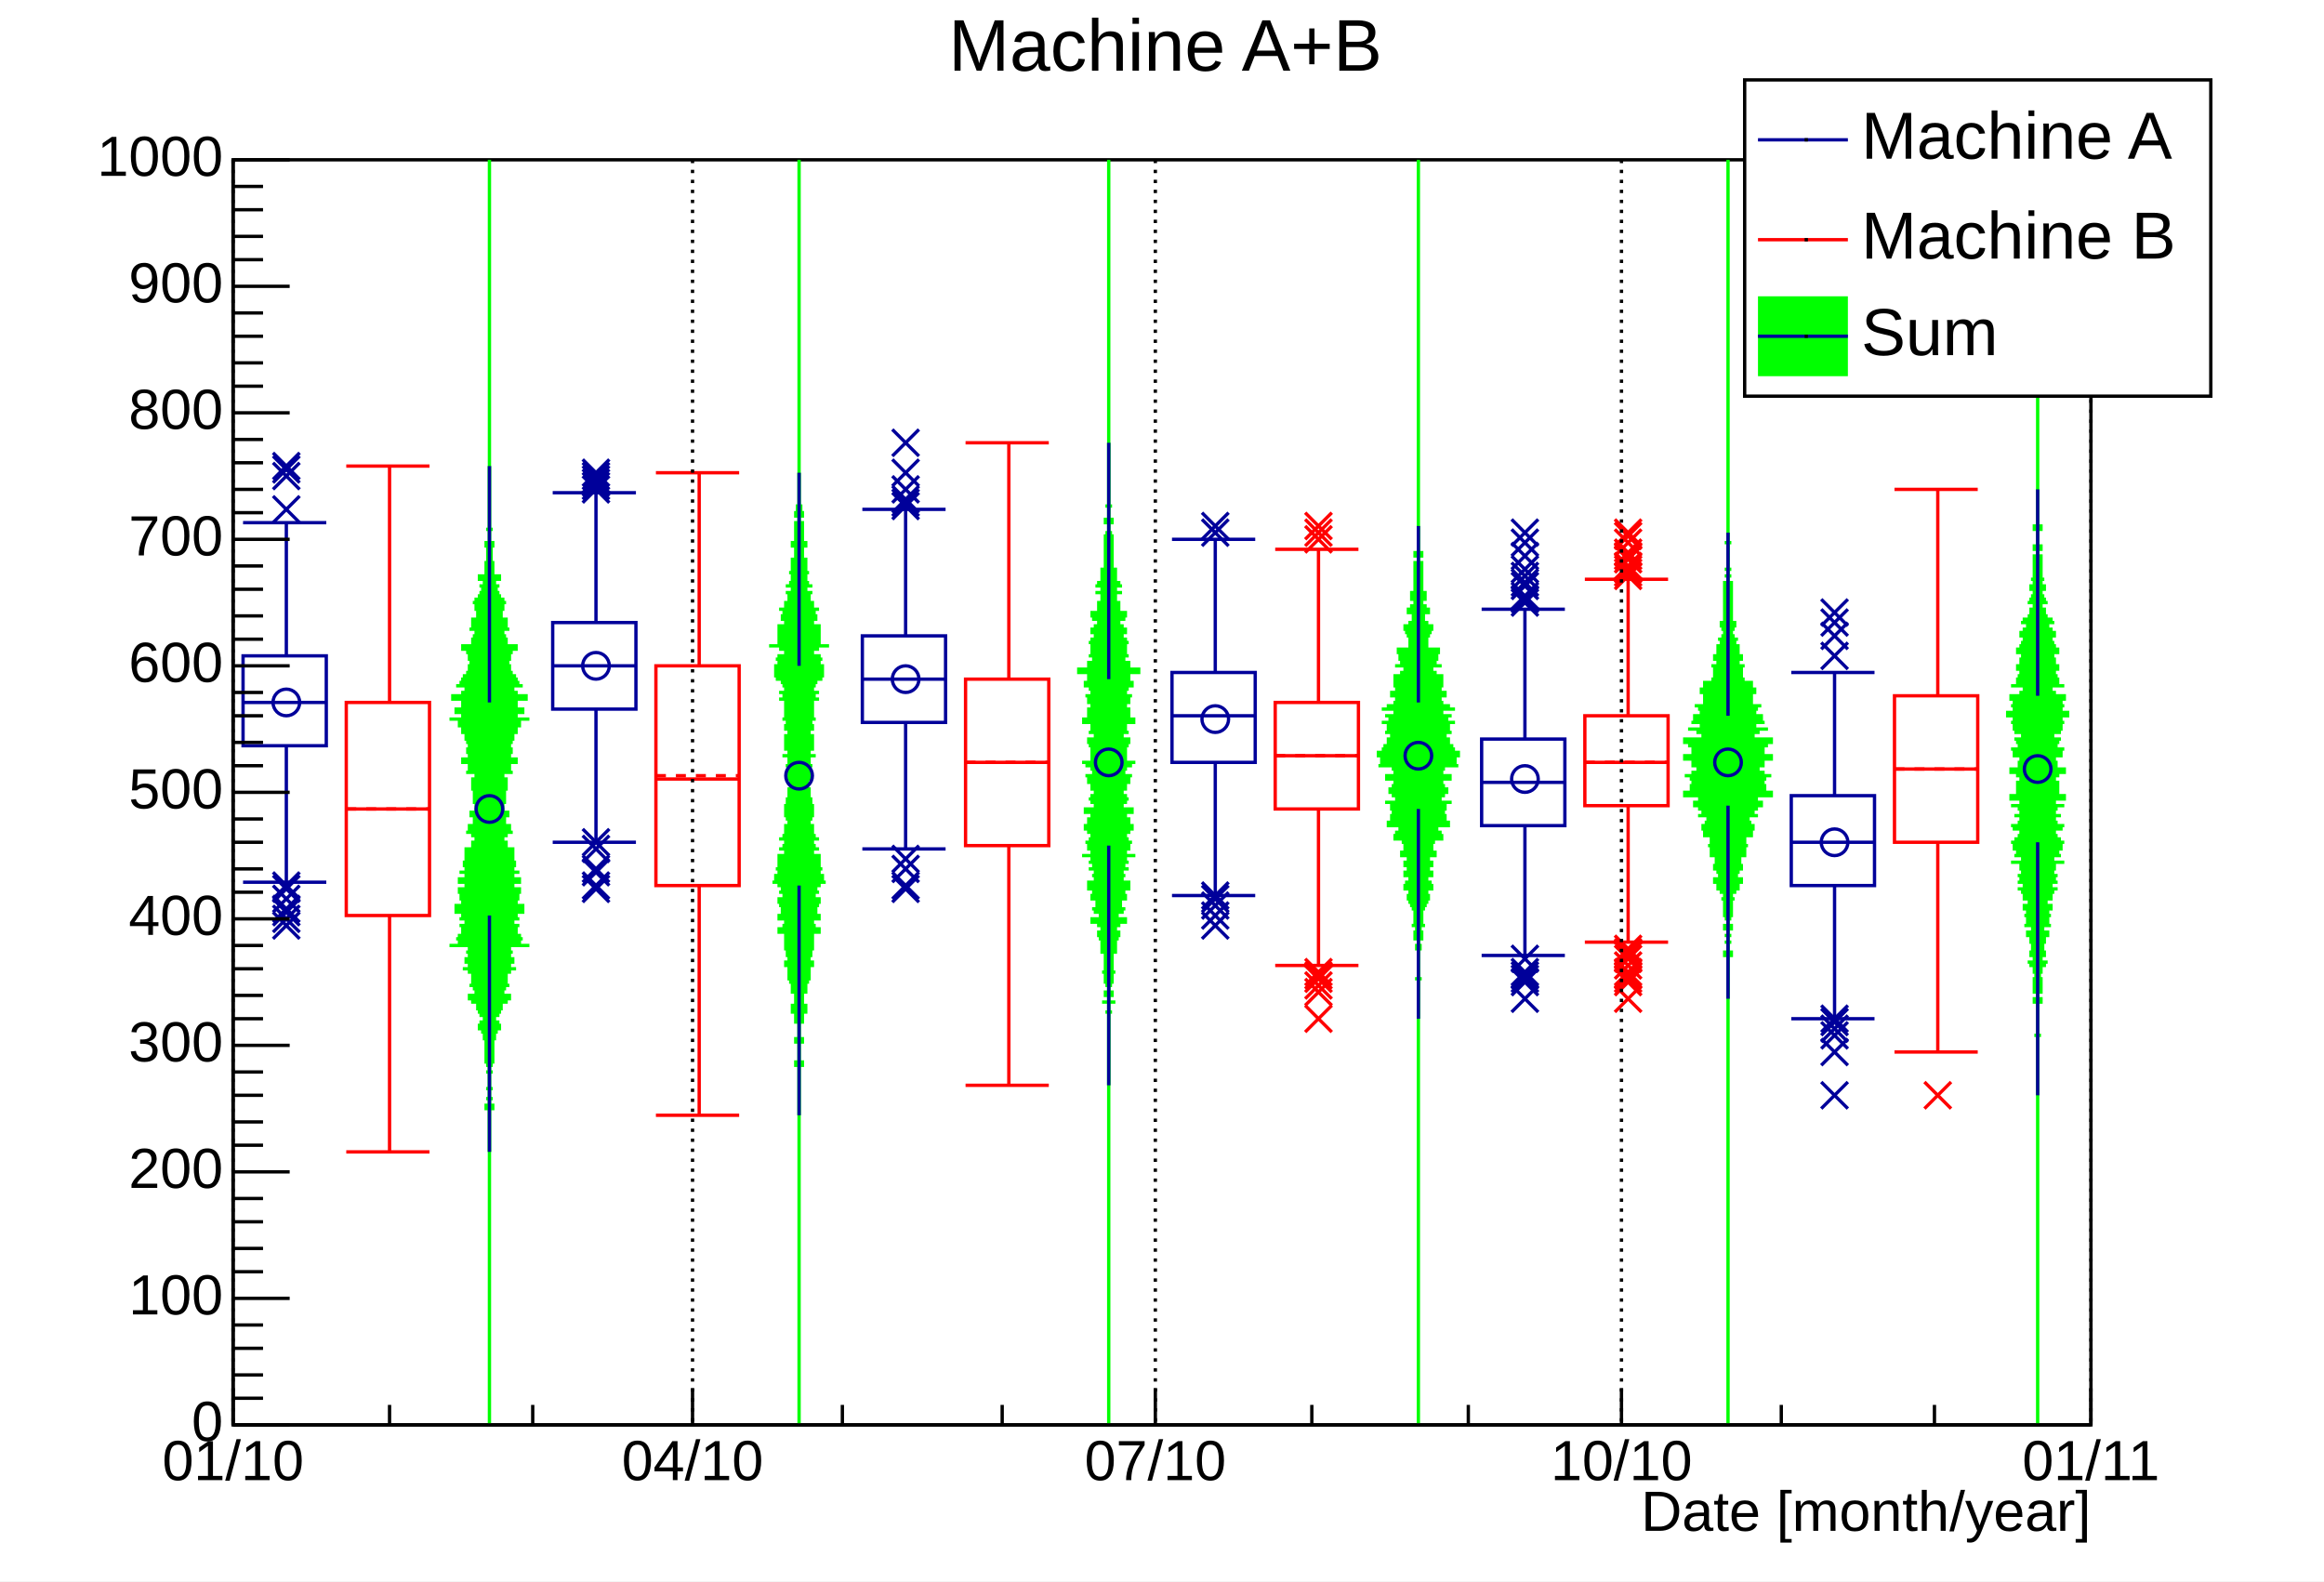
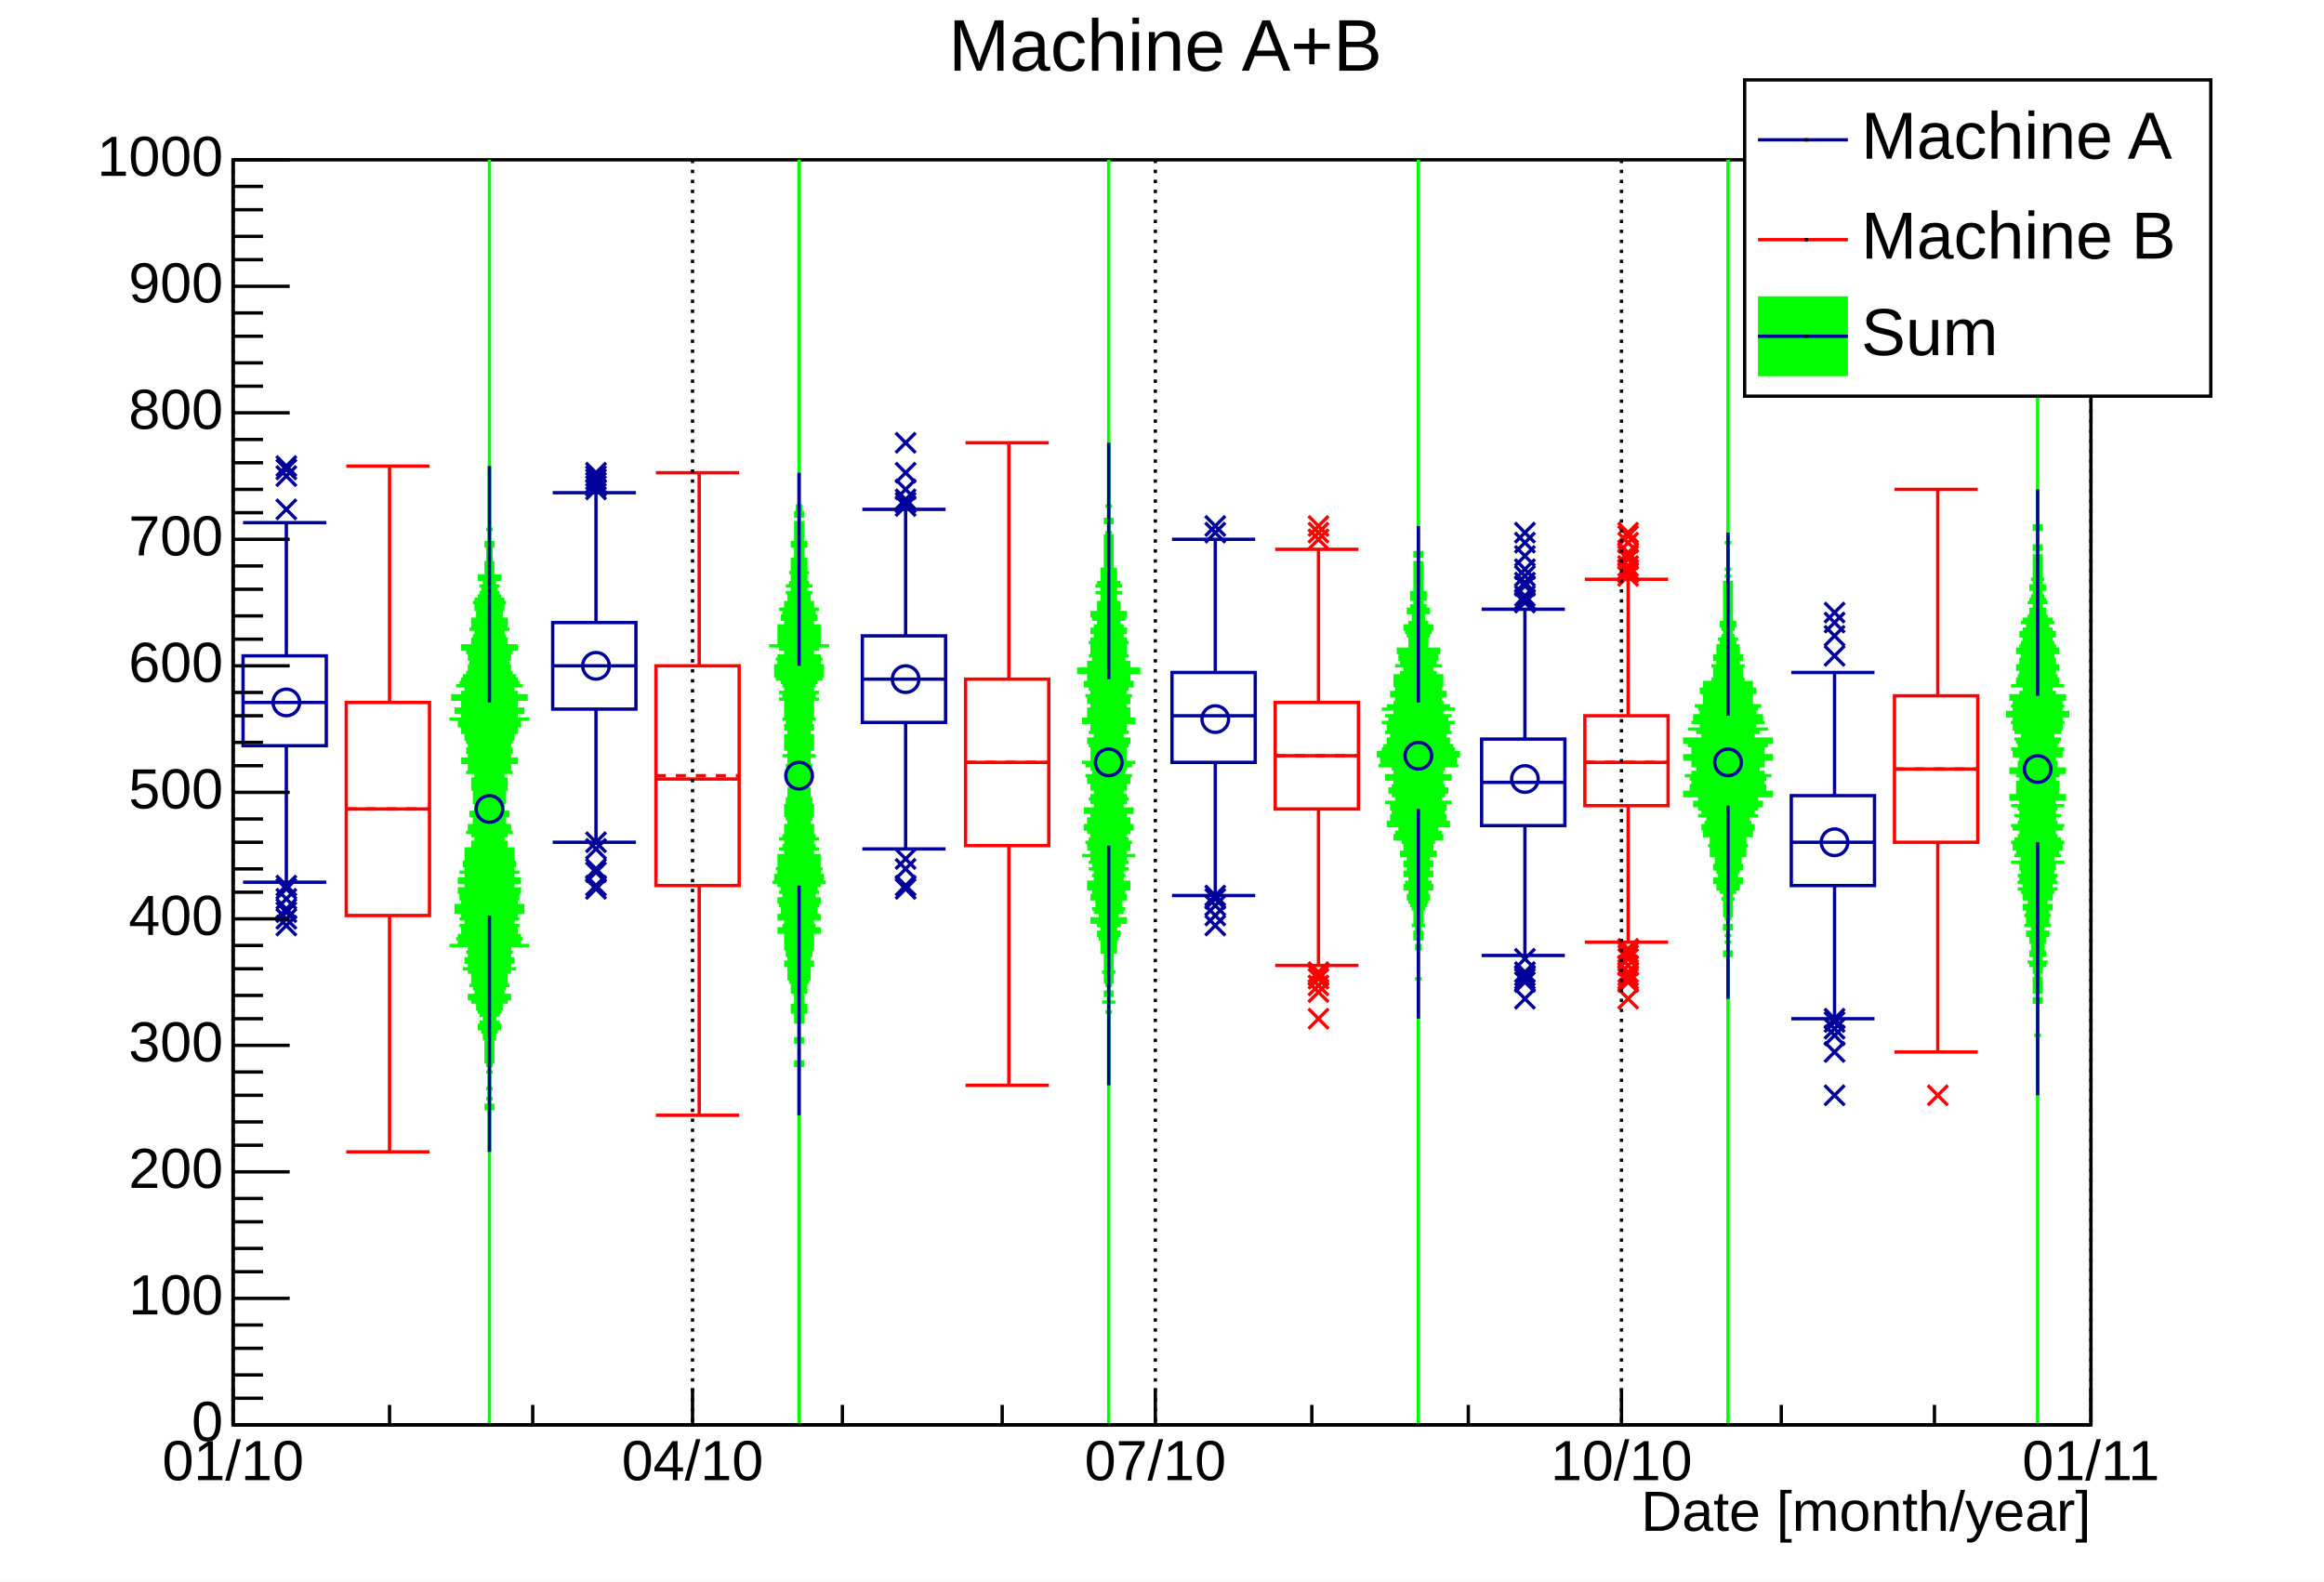
<svg xmlns="http://www.w3.org/2000/svg" width="698" height="475" viewBox="0 0 698 475" preserveAspectRatio="none">
  <path d="M0,0H698V475H0Z" style="fill: white;" />
  <g>
    <g transform="translate(70,48)">
      <path d="M0,0H558V380H0Z" style="fill: white; stroke: black; stroke-width: 1;" />
      <svg x="0" y="0" overflow="hidden" width="558" height="380" viewBox="0 0 558 380">
        <g>
          <path d="M77,380v-380M170,380v-380M263,380v-380M356,380v-380M449,380v-380M542,380v-380" style="stroke: rgb(0, 255, 0);" />
          <path d="M77,298v-13h1v-1h-1v-2h1h-1v-3h1h-1v-5h1h-1v-2h1h-1v-1h1h-1h1v-1h-1h1v-2h-1v-1h1v-2h-1h1v-1h1h-1v-1h1h-1v-1h1v-1h-1h1h1v-1h-1h-1h1v-1h1h-2v-1h1h-1v-1h1h1h-2v-1h1h1v-1h1h-3h1v-1h2h-1v-1h1h-2h3v-1h-3h3h1v-1h-3v-1h1v-1h1h-1v-1h2h-4v-1h2h-1h2v-1h-1v-1h1v-1h-1h2v-1h2h-2v-1h-2h-1h2v-1h1h-1h2v-1h-2h-1v-1h2h-3h3v-1h-1h2h-1v-1h-1v-1h7h-4h1v-1h-3v-1h4h-4h3v-1h-4h2h-1v-1h1h1v-1h-1h-2h1v-1h3h-2v-2h2h-3h2v-1h-2h1v-1h1h-1h3v-1h-4h4v-1h-2v-1h-1h1v-1h1h-2v-1h2h-3v-1h2h1v-1h-1h-1v-1h-2v-1h3h-3h4v-1h-3h-1v-1h-1h1h2v-1h-2h4h-2v-1h-2v-1h3h-2h-2v-1h2h2h-4v-1h3v-1h-3h1v-1h1h1v-1h-3v-1h-2h3v-1h-1v-1h-1v-1h1h1v-1h2h-4v-1h3v-1h-3h1v-1h1h-1v-1h1h-2v-1h3h-1v-1h1h-2v-1h-1h1v-2h1h-1h-1v-1h2h-1v-1h1h-1v-1h1h-2h1v-1h-1h2v-1h-1v-1h-2h1h2v-1h-1v-1h-1h1v-1h3h-3h1v-1h1v-1h-1h-1h1v-1h2h-2h3v-1h-1h-1v-1h-2h1h-1v-1h3h-2v-1h2h-2v-1h1v-1h1h-2v-1h1h1v-1h-1h-2h1v-1h3v-1h-1h-1v-1h-2h5v-1h-2h1v-1h4h-5h1v-1h-4h4v-1h1h-4h5v-1h-4h1h1v-1h-1v-1h-1h2v-1h3v-1h-4h1v-1h-3h2v-1h-1v-1h4h-4v-1h-1h4h-1v-1h-2h1v-1h1h-4v-1h2h1h-2v-1h1v-1h-1v-1h1h-1v-1h1v-1h-2v-1h3h-3v-1h1h3v-1h-1h-2h-1v-1h1v-1h-1v-1h1h-1v-1h-2h2v-1h-2h4h-1v-1h-1h1v-1h-2h-1h3v-1h-2v-1h1h-1v-1h1h-1v-1h-1h2v-1h-1v-1h2h-3h2v-1h-2h1v-1h-1v-1h1h-1v-1h-1h1v-1h-1h2h-2v-1h1h-1v-1h1h1v-1h-2h1h-1v-1h-1h1v-3h-1v-1h1h-1v-1h1h-1v-1h1h-1v-1h1h-1v-1h1v-1h-1v-4h1h-1v-19v19h-1h1v4h-1v1h1v1h-1h1v1h-1h1v1h-1h1v1h-1h1v1h-1v3h1h-1v1h-1h1h-2v1h1h1v1h-1h1v1h-2h2h-1v1h1h-1v1h-1h1v1h-1v1h1h-2v1h2h-3h2v1h-1v1h2h-1v1h-1h1v1h-1h1v1h-2v1h3h-1h-2v1h1h-1v1h-1h4h-2v1h2h-2v1h-1h1v1h-1v1h1v1h-1h-2h-1v1h3h1v1h-3h3v1h-2v1h1v1h-1h1v1h-1v1h1v1h-2h1h2v1h-4h1v1h1h-2v1h-1h4h-1v1h-4h4v1h-1v1h2h-3v1h1h-4v1h3v1h2h-1v1h-1v1h1h1h-4v1h5h-4h1v1h4h-4v1h1h-5h4v1h1h-2v1h5h-2v1h-1h-1v1h3v1h1h-2h-1v1h1h1v1h-2h1v1h1v1h-2h2v1h-2h3v1h-1h1h-2v1h-1h-1v1h3h-2h2v1h1h-1h-1v1h1v1h1h-3h3v1h1h-1v1h-1v1h2h1h-2v1h-1v1h2h-1v1h1h-2h1v1h-1h1v1h-1h2v1h-1h-1h1v2h1h-1v1h-2h1v1h-1h3v1h-2h1v1h-1h1v1h1h-3v1h3v1h-4h2v1h1h1v1h-1v1h-1v1h3h-2v1h-3v1h1h1v1h1h-3v1h3v1h-4h2h2v1h-2h-2h3v1h-2v1h-2h4h-2v1h2h1h-1v1h-1h-3v1h4h-3h3v1h-2v1h-1h-1v1h1h2v1h-3h2v1h-2h1v1h1h-1v1h-2v1h4h-4v1h3h-1h1v1h1h-2v1h2h-3h2v2h-2h3v1h1h-2h-1v1h1h1v1h-1h2h-4v1h3h-4h4v1h-3v1h1h-4h7v1h-1v1h-1h2h-1v1h3h-3h2v1h-1h-2v1h2h-1h1v1h2h-1h-2v1h-2h2v1h2h-1v1h1v1h-1v1h2h-1h2v1h-4h2v1h-1h1v1h1v1h-3v1h1h3h-3v1h3h-2h1v1h-1h2v1h1h-3h1v1h1h1v1h-2h1h1v1h-1h1v1h-2h1v1h1h-1h-1v1h1h1h-1v1h1v1h-1h1v1h-1h1v1h1h-1v2h1v1h-1v2h1h-1v1h1h-1h1v1h-1h1v2h-1h1v5h-1h1v3h-1h1v2h-1v1h1v13ZM170,287v-15h1v-1h-1v-6h1v-1h-1v-5h1v-1h-1h1v-2h1v-1h-2h1h1v-1h-1v-1h-1h1v-1h-1h1v-2h1h-1h1v-1h-1h1v-1h-1v-1h2h-2v-1h1h1v-1h-2h1v-1h1v-1h-1v-1h1h-1h2v-1h-2h1h-1v-1h1v-1h-1h2h-1v-1h1h-1h-1v-1h2v-1h-1h1v-2h-2h2v-1h-2h2v-1h2v-1h-2h-1h1v-1h-1h2h-2v-1h1v-1h2v-1h-1v-1h-3h2h-1v-1h2h-1h1v-1h1h-1v-1h1v-1h-2v-1h1h-1v-1h2h-1v-1h-1v-1h2v-1h-2h4h-4v-1h2h1v-1h-1v-1h-2h-1v-1h4h-1v-1h-2h1h-1v-1h1h1v-1h-1h1v-1h-2v-2h2h-1h-2v-1h2h-1v-2h2h-2h-1v-1h2h-3h2v-1h-1h1v-1h-1h1v-1h-1h-1v-1h1v-1h-1h2h-2v-1h2v-1h-2h-1h1v-1h2v-1h-1h-2v-1h1h2h-2v-1h2h-2h1v-1h-1h-1v-1h2v-1h-2v-1h2h-1v-1h1h-1v-1h1v-1h-1v-1h1h-2h2v-1h-1v-1h2h-2v-1h1v-1h-1h1v-1h1h1h-2v-2h1v-1h-2h2v-1h-2v-1h2h-3h3v-1h-3h3h-2v-1h1v-1h-1h2v-1h-2v-1h2h-1v-1h2h-1h-2v-1h2v-1h-2v-1h2v-2h-1h1v-1h2h-1h-2v-1h2h-2v-1h2h1h-2v-1h-3h1v-1h3h-2v-1h2h-2h2v-1h2h-3v-1h2h1v-1h-3h1h-1v-1h1h2v-1h-1h-1h1v-1h-2h1v-1h2h-4h3v-1h-3v-1h1v-1h2h-1v-1h4h-5h2v-1h-1v-1h1h-1h1v-1h-1h-2v-1h2h1v-1h-4h1h3v-1h-2v-1h-1h1v-1h-2h1h2v-1h-2h1v-1h1h-1v-1h2h-2h-2v-1h2v-1h-1h-1h1v-1h-1v-1h1h-1h1v-1h1h-3h1v-1h-1v-1h3h-2v-1h1h-1v-2h-1h1v-1h1h-1v-1h-1h1v-1h-1v-1h1v-1h-1v-2h-1v-1h1v-1h1v-1h-2v-1h1v-1h-1v-1h1v-2h-1h1v-1h-1h1h-1v-2h1v-1h-1v-1h1h-1v-1h1h-1v-10v10h-1h1v1h-1h1v1h-1v1h1v2h-1h1h-1v1h1h-1v2h1v1h-1v1h1v1h-2v1h1v1h1v1h-1v2h-1v1h1v1h-1v1h1h-1v1h-1h1v1h1h-1v2h-1h1v1h-2h3v1h-1v1h1h-3h1v1h1h-1h1v1h-1v1h1h-1h-1v1h2v1h-2h-2h2v1h-1h1v1h1h-2v1h2h1h-2v1h1h-1v1h-2v1h3h1h-4v1h1h2v1h-2h-1v1h1h-1h1v1h-1v1h2h-5h4v1h-1h2v1h1v1h-3v1h3h-4h2v1h1h-2v1h1h-1h-1v1h2h1v1h-1h1h-3v1h1h2v1h-3h2v1h2h-2h2v1h-2h3v1h1h-3v1h-2h1h2v1h-2h2v1h-2h-1h2v1h1h-1v2h2v1h-2v1h2v1h-2h-1h2v1h-1h2v1h-2v1h2h-1v1h1v1h-2h3h-3v1h3h-3h2v1h-2v1h2h-2v1h1v2h-2h1h1v1h1h-1v1h1v1h-2h2v1h-1v1h2h-2h1v1h-1v1h1v1h-1h1v1h-1h2v1h-2v1h2v1h-1h-1v1h1h-2h2v1h-2h2h1v1h-2h-1v1h2v1h1h-1h-2v1h2v1h-2h2h-1v1h1v1h-1h-1v1h1h-1v1h1h-1v1h2h-3h2v1h-1h-2h2v2h-1h2v1h-2h-1h2v2h-2v1h1h-1v1h1h1v1h-1h1h-2v1h-1h4v1h-1h-2v1h-1v1h1h2v1h-4h4h-2v1h2v1h-1v1h-1h2v1h-1h1v1h-2v1h1v1h-1h1v1h1h-1h2v1h-1h2h-3v1h-1v1h2v1h1v1h-2h2h-1v1h1h-1h-2v1h2v1h2h-2v1h2h-2v2h1h-1v1h2v1h-1h-1h1v1h-1h2h-1v1h1v1h-1h1h-2v1h2h-1h1v1h-1v1h1v1h1h-2v1h1h1v1h-2h2v1h-1v1h1h-1v1h1h-1h1v2h1h-1v1h1h-1v1h-1v1h1h1h-2v1h1v2h1h-1v1h1v5h-1v1h1v6h-1v1h1v15ZM263,278v-22h1h-1v-3h2h-2v-2h1v-1h-1v-2h1h-1v-1h1h-1h1v-2h-1v-1h2h-1h-1v-1h1v-2h-1v-1h1v-2h1v-2h-1v-1h1v-1h1h-2v-1h2v-1h-1v-1h-1h1v-1h1v-1h2v-1h-3h1h-1v-1h1h-1v-1h1h1v-1h-1h2h-2v-1h1h-1v-1h1h-2v-1h2h1v-1h-2h1v-1h1h-2h1v-1h2v-1h-2h2v-1h-2h-1v-1h1v-1h1h-1v-2h2h-2v-1h1h-1v-1h1h1h-1v-1h-1v-1h1h3h-3v-1h-1v-1h1h1v-1h-2v-1h3h-3v-1h2h-1v-1h-1h1v-1h1v-1h-3h3h1v-1h-3v-1h2v-1h-1v-1h-1h-1v-1h1h2h1v-1h-1h-2v-1h-1h1v-1h1v-1h1h-3h2v-1h-1v-2h-1h2v-1h-2v-1h1h1h1v-1h-2v-1h3h-3v-1h1h-3h1v-1h1h1v-1h-2h4h-3v-1h3h1h-3v-1h-2h1v-1h1h-1h1v-1h-1h1v-1h-1v-1h2h-1v-1h1v-1h-1h-2h1v-1h-1h1v-1h2h-1v-1h-1v-1h1v-1h-2h5h-4v-1h4h-5h3v-1h-1h1v-1h-1h-1h2v-1h-3h2v-2h1h-1h1v-1h-3h1v-1h3h-2v-1h-1v-1h2h-2v-1h1h-1h3v-1h-2h1v-2h-1h-1h-2v-1h2h2h3v-1h-3v-1h-1h1v-1h-2v-1h1h-1v-1h2h-2v-1h1v-1h-3h2h1v-1h-1h-2v-1h4h-1v-1h-1v-1h-1v-1h1h1v-1h-1v-1h-1v-2h2h-1v-1h1v-1h-4h1v-1h1v-1h-2h2v-1h-2v-1h1v-1h-1h1v-1h2h-2v-1h-1v-1h3h-1v-1h-2h1h-1v-1h1v-1h-1h1v-1h-1h1v-1h-1v-2h-1v-1h1v-2h-1h1v-3h-1v-1h1h-1h1v-1h-1v-1h1h-1v-3h1h-1h1v-1h-1v-4h1h-1v-19v19h-1h1v4h-1v1h1h-1h1v3h-1h1v1h-1v1h1h-1h1v1h-1v3h1h-1v2h1v1h-1v2h-1v1h1h-1v1h1h-1v1h1v1h-1h1h-2v1h-1h3v1h-1v1h-2h2v1h1h-1v1h1v1h-2v1h2h-2v1h1v1h1h-4v1h1v1h-1h2v2h-1v1h-1v1h1h1v1h-1v1h-1v1h-1h4v1h-2h-1v1h1h2h-3v1h1v1h-2h2v1h-1h1v1h-2v1h1h-1v1h-3v1h3h2h2v1h-2h-1h-1v2h1h-2v1h3h-1h1v1h-2h2v1h-1v1h-2h3v1h1h-3v1h1h-1h1v2h2h-3v1h2h-1h-1v1h1h-1v1h3h-5h4v1h-4h5h-2v1h1v1h-1v1h-1h2v1h1h-1v1h1h-2h-1v1h1v1h-1h2v1h-1v1h1h-1v1h1h-1h1v1h1h-2v1h-3h1h3v1h-3h4h-2v1h1h1v1h1h-3h1v1h-3h3v1h-2v1h1h1h1v1h-2v1h2h-1v2h-1v1h2h-3h1v1h1v1h1h-1v1h-2h-1v1h1h2h1v1h-1h-1v1h-1v1h2v1h-3v1h1h3h-3v1h1v1h1h-1v1h-1h2v1h-3h3v1h-2v1h1h1v1h-1v1h-3h3h1v1h-1v1h-1h1h1v1h-1h1v1h-2h2v2h-1h1v1h1v1h-1h-2v1h2h-2v1h2v1h1h-2h1v1h1h-2v1h1h2v1h-2h1v1h-1h1v1h-2h2h-1v1h1h1v1h-1h1v1h-1h1h-3v1h2v1h1v1h1h-1v1h-1v1h2v1h-2h1v1h1v1h-1v2h1v2h1v1h-1v2h1v1h-1h-1h2v1h-1v2h1h-1h1v1h-1h1v2h-1v1h1v2h-2h2v3h-1h1v22ZM356,258v-12h1h-1v-9h1h-1v-1h1h-1v-2h1v-1h-1h1v-1h-1v-1h1h-1v-1h1h1h-1v-2h-1h1v-3h1h-1v-1h1v-1h1h-1v-1h-1h1h1v-1h-1v-1h-1h2h-2v-1h1h2v-1h-2h1v-1h1h-2v-1h1h-2v-1h1h2v-1h-2v-1h1v-1h1h-1h1v-1h-1h-1v-1h-1h2v-1h2v-1h-1h-1v-1h1h-1h1v-1h-1v-1h2h-1v-1h-1h2h2v-1h-1h-1h1v-1h1h-3v-1h-1h3h-1v-1h2h2v-1h-4h1v-1h2h-4h4v-1h-1h-1v-1h2h-1h-2v-1h3h-1h1v-1h-2h1v-1h-1h4h-4v-1h-1h2h-2v-1h3h-2v-1h1h2h-2v-1h2h-3v-1h2h-2h1v-1h-2v-1h5h-3v-1h3h-4v-1h1v-1h1h-1v-1h5h-6h3v-1h1h1v-1h-4h2v-1h-1h1h3v-1h-6h1v-1h2h2h-1v-1h-3h2v-1h-1h1v-1h-1h-1h1v-1h-3h3v-1h2h-3v-1h2v-1h-3v-1h5h-3h-1v-1h1h1h-4v-1h5h-3v-1h-1h-1v-1h2h4h-2v-1h-2v-1h-1v-1h1h-3h2v-1h2v-1h-2h1h-3v-1h3h-2v-1h1h1v-1h-1h1h-3v-1h1h2v-1h-1h1h-2v-1h-1v-2h3h-4h1v-1h1v-1h1h-2v-1h2h-2h-1v-1h3v-1h-3h-1v-1h1h-1v-1h1h-1v-1h1h-1v-1h1v-1h1h-1v-1h-1h-1h3v-1h-2v-1h1h-2v-1h1h-1v-1h1h-2v-1h1h-1h3v-1h-2h1v-1h-1v-2h1v-1h-2h1h1v-1h-2h2h-1v-2h-1h1v-1h-1v-1h1v-1h-1v-1h1v-1h-1v-1h1h-1h1v-1h-1v-2h1v-1h-1v-8v8h-1v1h1v2h-1v1h1h-1h1v1h-1v1h1v1h-1v1h1v1h-1v1h1h-1v2h-1h2h-2v1h1h1h-2v1h1v2h-1v1h1h-2v1h3h-1h1v1h-2h1v1h-1h1v1h-2h1v1h-2v1h3h-1h-1v1h-1h1v1h1v1h-1h1v1h-1h1v1h-1h1v1h-1h-3v1h3v1h-1h-2h2v1h-2h1v1h1v1h1h-4h3v2h-1v1h-2h1h-1v1h2h1v1h-3h1h-1v1h1h1v1h-2h3v1h-3h1h-2v1h2v1h2h-3h1v1h-1v1h-2v1h-2h4h2v1h-1h-1v1h-3h5v1h-4h1h1v1h-1h-3h5v1h-3v1h2v1h-3h2v1h3h-3v1h1h-1h-1v1h1h-1v1h2h-3v1h-1h2h2v1h1h-6v1h3h1h-1v1h2h-4v1h1h1v1h3h-6h5v1h-1h1v1h1v1h-4h3v1h-3h5v1h-2v1h1h-2h2v1h-3h2v1h-2h2h1v1h-2h3v1h-2h2h-1v1h-4h4h-1v1h1h-2v1h1h-1h3v1h-2h-1h2v1h-1h-1v1h4h-4h2v1h1h-4v1h2h2v1h-1h3h-1v1h-3h1v1h1h-1h-1v1h2h2h-1v1h-1h2v1h-1v1h1h-1h1v1h-1h-1v1h2v1h2h-1v1h-1h-1v1h1h-1h1v1h1v1h-2v1h2h1v1h-2h1v1h-2h1v1h1h-2v1h2h1v1h-2h2h-1v1h-1v1h1h1h-1v1h-1h1v1h1v1h-1h1v3h1h-1v2h-1h1h1v1h-1h1v1h-1v1h1h-1v1h1v2h-1h1v1h-1h1v9h-1h1v12ZM449,252v-13h1v-1h-1v-3h1h-1v-2h1h-1v-2h1v-1h-1h1h-1v-2h1h-1v-1h1v-1h-1h1h-1v-1h1v-2h-1h1v-1h1h-1v-2h1v-1h1v-1h-1h-1v-1h2h-1h2v-1h-3v-1h2h-2v-1h2v-1h1v-1h-1v-1h1h-1v-1h1h-1v-1h1h-2h3v-1h-1h1v-1h-2h1v-1h2h-3h2v-1h-1h1v-1h-1h1v-1h2v-1h-3v-1h4h-3v-1h3h-3v-1h2h-1v-1h-1h1v-1h3h-4v-1h3h-1v-1h1h1h-1v-1h-3h5v-1h-3h-1v-1h3h-3v-1h3h4v-1h-3h-1h-1v-1h3v-1h-5h5h-1v-1h-2h3h-1v-1h1v-1h2h-7h4v-1h1h-1h-4v-1h3v-1h2h-3h1v-1h2h-3h2v-1h-2h5v-1h-2h-1h-3v-1h4h-3v-1h3h-2h1v-1h2h-2v-1h-3h6v-1h-4h-1h-1v-1h1h-3h2v-1h-2h4v-1h-1h4h-4v-1h-2h1v-1h2h2h-3v-1h-2h3h1v-1h-4h2v-1h-2h2v-1h-3h4h-1v-1h2h-7v-1h2h2v-1h-1h-1h-1v-1h3v-1h-2h1h2v-1h-1h-2v-1h2h-2h2v-1h-3h-1h1v-1h1h-1v-3h-1v-1h2h-2v-1h-1h-1v-1h3v-1h-2v-1h1v-1h-2h2v-1h-1h1h-1v-2h1h-2v-1h1h-1v-2h1h-2v-1h2v-1h-1v-1h-1h1v-2h-1h1v-1h-1h1v-1h-1v-1h1v-1h-1v-1h1v-1h-1h1v-1h-1v-1h1h-1h1v-1h-1v-2h1h-1v-2h1h-1v-8h1h-1v-3v3h-1h1v8h-1h1v2h-1h1v2h-1v1h1h-1h1v1h-1v1h1h-1v1h1v1h-1v1h1v1h-1v1h1h-1v1h1h-1v2h1h-1v1h-1v1h2v1h-2h1v2h-1h1v1h-2h1v2h-1h1h-1v1h2h-2v1h1v1h-2v1h3v1h-1h-1v1h-2h2v1h-1v3h-1h1v1h1h-1h-3v1h2h-2h2v1h-2h-1v1h2h1h-2v1h3v1h-1h-1h-1v1h2h2v1h-7h2v1h-1h4h-3v1h2h-2v1h2h-4v1h1h3h-2v1h-3h2h2v1h1h-2v1h-4h4h-1v1h4h-2v1h2h-3h1v1h-1h-1h-4v1h6h-3v1h-2h2v1h1h-2h3v1h-3h4v1h-3h-1h-2v1h5h-2v1h2h-3h2v1h1h-3h2v1h3v1h-4h-1h1v1h4h-7h2v1h1v1h-1h3h-2v1h-1h5h-5v1h3v1h-1h-1h-3v1h4h3v1h-3h3v1h-1h-3v1h5h-3v1h-1h1h1v1h-1h3v1h-4h3v1h1h-1v1h-1h2v1h-3h3v1h-3h4v1h-3v1h2v1h1h-1v1h1h-1v1h2h-3h2v1h1h-2v1h1h-1v1h3h-2h1v1h-1h1v1h-1h1v1h-1v1h1v1h2v1h-2h2v1h-3v1h2h-1h2v1h-1h-1v1h1v1h1v2h-1h1v1h1h-1v2h1v1h-1h1h-1v1h1v1h-1h1v2h-1h1h-1v1h1v2h-1h1v2h-1h1v3h-1v1h1v13ZM542,281v-18h1h-1v-10h1v-1h-1v-2h1v-1h-1v-1h1v-1h-1h1v-1h-1v-1h1h-1v-1h1v-1h-1h1v-1h1h-2h2v-1h-1h2h-2v-1h-1v-1h1h1v-1h-1v-1h1h-1v-1h1h-1v-1h-1h2v-1h-1h-1h2v-1h1v-1h-2v-1h1h-1v-1h1h2h-2v-1h1v-1h-1h1v-1h1h-1v-1h-1h-1v-1h1h1h1v-1h-1h-1v-1h1h-1v-1h1h1v-2h1h-1v-1h2h-2v-1h-1v-1h3h-2h1v-1h-1v-1h1h1h-2v-1h1h-1v-1h1v-1h-1h1v-1h-2h5h-4v-1h1h-1v-1h1h2h-1v-1h-2h2v-1h-2h2h1v-1h-3h1h2v-1h1h-3v-1h1h1h-3v-1h1h1h-1v-2h-1h3v-1h-3h4h-3v-1h1h-1v-1h-1h1v-1h2h-4v-1h1h1v-1h1h-1v-1h3h-3v-1h-1h-1h1v-1h1h3v-1h-1h-1v-1h-2h1h-1v-1h2v-1h-2h2v-1h-2h1v-1h-1v-1h1h-1h2v-1h1h1v-1h-2h-1v-1h1h-2v-1h1h1h-1v-1h-1v-1h1h-1h3v-1h-2h1v-1h2h-4v-1h2h-2v-1h1h1v-1h-1h2h-3v-1h1h-1v-1h3h-2v-1h-2h3h1v-1h-2v-1h3h-1h-1v-1h-1h2v-1h-3h5v-1h-6h3h-1v-1h1h1v-1h1h-2v-1h-1h2v-1h-1h2v-1h-5h2v-1h-1h1h-1v-2h4h-4v-1h2v-1h-2h1v-1h1h-2v-1h1v-1h1v-1h-2h1h-3v-1h2h1v-1h-1v-1h1h-2v-1h1h2v-1h-2h2h-1v-1h-2h1h-1v-1h2h-2v-1h1h-1h1v-1h1v-1h-1v-1h-2h1v-1h-1v-1h3h-4h3v-1h-2h2h-2v-1h1h-1v-2h-1v-2h2h-1v-1h-2h1v-1h1h-1v-1h-1h1v-1h1v-1h-1v-1h-1v-1h2h-1v-2h-1h1v-1h-1h1v-2h-1v-1h1v-1h-1v-2h1v-1h-1h1h-1v-5h1v-1h-1v-11v11h-1v1h1v5h-1h1h-1v1h1v2h-1v1h1v1h-1v2h1h-1v1h1h-1v2h-1h2v1h-1v1h-1v1h1v1h1h-1v1h-1h1v1h1h-2v1h-1h2v2h-1v2h-1h1v1h-2h2h-2v1h3h-4h3v1h-1v1h1h-2v1h-1v1h1v1h1h-1h1v1h-2h2v1h-1h1h-2v1h-1h2h-2v1h2h1v1h-2h1v1h-1v1h1h2v1h-3h1h-2v1h1v1h1v1h-2h1v1h1h-2v1h2v1h-4h4v2h-1h1h-1v1h2h-5v1h2h-1v1h2h-1v1h-2h1v1h1h1v1h-1h3h-6v1h5h-3v1h2h-1v1h-1h-1h3v1h-2v1h1h3h-2v1h-2h3v1h-1h1v1h-3h2h-1v1h1h1v1h-2h2v1h-4h2v1h1h-2v1h3h-1h1v1h-1v1h-1h1h1v1h-2h1v1h-1h-2v1h1h1v1h2h-1h1v1h-1v1h1h-2v1h2h-2v1h2v1h-1h1h-2v1h-1h-1v1h3h1v1h1h-1h-1v1h-3h3v1h-1h1v1h1h1v1h-4h2v1h1h-1v1h-1h1v1h-3h4h-3v1h3h-1v2h-1h1h1v1h-3h1h1v1h-3h1v1h2h1h-3v1h1h2h-2v1h2h-2v1h-1h2h1v1h-1h1v1h-4h5h-2v1h1h-1v1h1v1h-1h1v1h-2h1h1v1h-1v1h1h-2h3v1h-1v1h-2h2v1h-1h1v2h1h1v1h-1h1v1h-1h-1v1h1h1h1v1h-1h-1v1h-1h1v1h1h-1v1h1v1h-2h2h1v1h-1h1v1h-2v1h1v1h2h-1h-1v1h2h-1v1h-1h1v1h-1h1v1h-1v1h1h1v1h-1v1h-2h2h-1v1h2h-2h1v1h1h-1v1h1v1h-1h1v1h-1v1h1h-1v1h1v1h-1v1h1v2h-1v1h1v10h-1h1v18Z" style="stroke: rgb(0, 255, 0); fill: rgb(0, 255, 0);" />
          <path d="M77,163v-71M77,227v71M170,152v-58M170,218v69M263,156v-71M263,206v72M356,163v-53M356,195v63M449,167v-55M449,194v58M542,161v-62M542,205v76" style="stroke: rgb(0, 0, 154); stroke-width: 1; fill: none;" />
          <path d="M73,195a4,4,0,1,0,8,0a4,4,0,1,0,-8,0zM166,185a4,4,0,1,0,8,0a4,4,0,1,0,-8,0zM259,181a4,4,0,1,0,8,0a4,4,0,1,0,-8,0zM352,179a4,4,0,1,0,8,0a4,4,0,1,0,-8,0zM445,181a4,4,0,1,0,8,0a4,4,0,1,0,-8,0zM538,183a4,4,0,1,0,8,0a4,4,0,1,0,-8,0z" style="stroke: rgb(0, 0, 154); fill: none;" />
        </g>
        <g>
          <path d="M34,163v64h25v-64zM127,152v66h25v-66zM220,156v50h25v-50zM313,163v32h25v-32zM406,167v27h25v-27zM499,161v44h25v-44z" style="stroke: rgb(255, 0, 0); stroke-width: 1; fill: none;" />
          <path d="M34,195h25M34,92h25M34,298h25M47,163v-71M47,227v71M127,186h25M127,94h25M127,287h25M140,152v-58M140,218v69M220,181h25M220,85h25M220,278h25M233,156v-71M233,206v72M313,179h25M313,117h25M313,242h25M326,163v-46M326,195v47M406,181h25M406,126h25M406,235h25M419,167v-41M419,194v41M499,183h25M499,99h25M499,268h25M512,161v-62M512,205v63" style="stroke: rgb(255, 0, 0); stroke-width: 1; fill: none;" />
          <path d="M34,195h25M127,185h25M220,181h25M313,179h25M406,181h25M499,183h25" style="stroke: rgb(255, 0, 0); stroke-width: 1; stroke-dasharray: 3, 3; fill: none;" />
-           <path d="M322,254l8,8m0,-8l-8,8M322,246l8,8m0,-8l-8,8M322,244l8,8m0,-8l-8,8M322,244l8,8m0,-8l-8,8M322,242l8,8m0,-8l-8,8M322,242l8,8m0,-8l-8,8M322,242l8,8m0,-8l-8,8M322,241l8,8m0,-8l-8,8M322,241l8,8m0,-8l-8,8M322,240l8,8m0,-8l-8,8M322,110l8,8m0,-8l-8,8M322,108l8,8m0,-8l-8,8M322,108l8,8m0,-8l-8,8M322,108l8,8m0,-8l-8,8M322,106l8,8m0,-8l-8,8M415,248l8,8m0,-8l-8,8M415,243l8,8m0,-8l-8,8M415,242l8,8m0,-8l-8,8M415,241l8,8m0,-8l-8,8M415,240l8,8m0,-8l-8,8M415,238l8,8m0,-8l-8,8M415,236l8,8m0,-8l-8,8M415,235l8,8m0,-8l-8,8M415,234l8,8m0,-8l-8,8M415,234l8,8m0,-8l-8,8M415,233l8,8m0,-8l-8,8M415,233l8,8m0,-8l-8,8M415,121l8,8m0,-8l-8,8M415,121l8,8m0,-8l-8,8M415,121l8,8m0,-8l-8,8M415,120l8,8m0,-8l-8,8M415,120l8,8m0,-8l-8,8M415,119l8,8m0,-8l-8,8M415,119l8,8m0,-8l-8,8M415,119l8,8m0,-8l-8,8M415,118l8,8m0,-8l-8,8M415,116l8,8m0,-8l-8,8M415,115l8,8m0,-8l-8,8M415,114l8,8m0,-8l-8,8M415,111l8,8m0,-8l-8,8M415,111l8,8m0,-8l-8,8M415,111l8,8m0,-8l-8,8M415,111l8,8m0,-8l-8,8M415,109l8,8m0,-8l-8,8M415,108l8,8m0,-8l-8,8M508,277l8,8m0,-8l-8,8" style="stroke: rgb(255, 0, 0); fill: none;" />
+           <path d="M323,255l6,6m0,-6l-6,6M323,247l6,6m0,-6l-6,6M323,245l6,6m0,-6l-6,6M323,245l6,6m0,-6l-6,6M323,243l6,6m0,-6l-6,6M323,243l6,6m0,-6l-6,6M323,243l6,6m0,-6l-6,6M323,242l6,6m0,-6l-6,6M323,242l6,6m0,-6l-6,6M323,241l6,6m0,-6l-6,6M323,111l6,6m0,-6l-6,6M323,109l6,6m0,-6l-6,6M323,109l6,6m0,-6l-6,6M323,109l6,6m0,-6l-6,6M323,107l6,6m0,-6l-6,6M416,249l6,6m0,-6l-6,6M416,244l6,6m0,-6l-6,6M416,243l6,6m0,-6l-6,6M416,242l6,6m0,-6l-6,6M416,241l6,6m0,-6l-6,6M416,239l6,6m0,-6l-6,6M416,237l6,6m0,-6l-6,6M416,236l6,6m0,-6l-6,6M416,235l6,6m0,-6l-6,6M416,235l6,6m0,-6l-6,6M416,234l6,6m0,-6l-6,6M416,234l6,6m0,-6l-6,6M416,122l6,6m0,-6l-6,6M416,122l6,6m0,-6l-6,6M416,122l6,6m0,-6l-6,6M416,121l6,6m0,-6l-6,6M416,121l6,6m0,-6l-6,6M416,120l6,6m0,-6l-6,6M416,120l6,6m0,-6l-6,6M416,120l6,6m0,-6l-6,6M416,119l6,6m0,-6l-6,6M416,117l6,6m0,-6l-6,6M416,116l6,6m0,-6l-6,6M416,115l6,6m0,-6l-6,6M416,112l6,6m0,-6l-6,6M416,112l6,6m0,-6l-6,6M416,112l6,6m0,-6l-6,6M416,112l6,6m0,-6l-6,6M416,110l6,6m0,-6l-6,6M416,109l6,6m0,-6l-6,6M509,278l6,6m0,-6l-6,6" style="stroke: rgb(255, 0, 0); fill: none;" />
        </g>
        <g>
          <path d="M3,149v27h25v-27zM96,139v26h25v-26zM189,143v26h25v-26zM282,154v27h25v-27zM375,174v26h25v-26zM468,191v27h25v-27z" style="stroke: rgb(0, 0, 154); stroke-width: 1; fill: none;" />
          <path d="M3,163h25M3,109h25M3,217h25M16,149v-40M16,176v41M96,152h25M96,100h25M96,205h25M109,139v-39M109,165v40M189,156h25M189,105h25M189,207h25M202,143v-38M202,169v38M282,167h25M282,114h25M282,221h25M295,154v-40M295,181v40M375,187h25M375,135h25M375,239h25M388,174v-39M388,200v39M468,205h25M468,154h25M468,258h25M481,191v-37M481,218v40" style="stroke: rgb(0, 0, 154); stroke-width: 1; fill: none;" />
          <path d="M12,163a4,4,0,1,0,8,0a4,4,0,1,0,-8,0zM105,152a4,4,0,1,0,8,0a4,4,0,1,0,-8,0zM198,156a4,4,0,1,0,8,0a4,4,0,1,0,-8,0zM291,168a4,4,0,1,0,8,0a4,4,0,1,0,-8,0zM384,186a4,4,0,1,0,8,0a4,4,0,1,0,-8,0zM477,205a4,4,0,1,0,8,0a4,4,0,1,0,-8,0z" style="stroke: rgb(0, 0, 154); fill: none;" />
-           <path d="M12,226l8,8m0,-8l-8,8M12,224l8,8m0,-8l-8,8M12,222l8,8m0,-8l-8,8M12,221l8,8m0,-8l-8,8M12,218l8,8m0,-8l-8,8M12,215l8,8m0,-8l-8,8M12,215l8,8m0,-8l-8,8M12,215l8,8m0,-8l-8,8M12,215l8,8m0,-8l-8,8M12,214l8,8m0,-8l-8,8M12,214l8,8m0,-8l-8,8M12,101l8,8m0,-8l-8,8M12,101l8,8m0,-8l-8,8M12,91l8,8m0,-8l-8,8M12,89l8,8m0,-8l-8,8M12,88l8,8m0,-8l-8,8M105,215l8,8m0,-8l-8,8M105,214l8,8m0,-8l-8,8M105,214l8,8m0,-8l-8,8M105,210l8,8m0,-8l-8,8M105,209l8,8m0,-8l-8,8M105,203l8,8m0,-8l-8,8M105,203l8,8m0,-8l-8,8M105,201l8,8m0,-8l-8,8M105,95l8,8m0,-8l-8,8M105,94l8,8m0,-8l-8,8M105,93l8,8m0,-8l-8,8M105,92l8,8m0,-8l-8,8M105,91l8,8m0,-8l-8,8M105,90l8,8m0,-8l-8,8M198,215l8,8m0,-8l-8,8M198,214l8,8m0,-8l-8,8M198,209l8,8m0,-8l-8,8M198,206l8,8m0,-8l-8,8M198,206l8,8m0,-8l-8,8M198,100l8,8m0,-8l-8,8M198,100l8,8m0,-8l-8,8M198,99l8,8m0,-8l-8,8M198,99l8,8m0,-8l-8,8M198,98l8,8m0,-8l-8,8M198,98l8,8m0,-8l-8,8M198,95l8,8m0,-8l-8,8M198,90l8,8m0,-8l-8,8M198,81l8,8m0,-8l-8,8M291,226l8,8m0,-8l-8,8M291,223l8,8m0,-8l-8,8M291,220l8,8m0,-8l-8,8M291,220l8,8m0,-8l-8,8M291,218l8,8m0,-8l-8,8M291,217l8,8m0,-8l-8,8M291,217l8,8m0,-8l-8,8M291,108l8,8m0,-8l-8,8M291,108l8,8m0,-8l-8,8M291,108l8,8m0,-8l-8,8M291,106l8,8m0,-8l-8,8M384,248l8,8m0,-8l-8,8M384,243l8,8m0,-8l-8,8M384,242l8,8m0,-8l-8,8M384,241l8,8m0,-8l-8,8M384,240l8,8m0,-8l-8,8M384,236l8,8m0,-8l-8,8M384,129l8,8m0,-8l-8,8M384,129l8,8m0,-8l-8,8M384,128l8,8m0,-8l-8,8M384,127l8,8m0,-8l-8,8M384,127l8,8m0,-8l-8,8M384,127l8,8m0,-8l-8,8M384,124l8,8m0,-8l-8,8M384,124l8,8m0,-8l-8,8M384,123l8,8m0,-8l-8,8M384,121l8,8m0,-8l-8,8M384,119l8,8m0,-8l-8,8M384,119l8,8m0,-8l-8,8M384,115l8,8m0,-8l-8,8M384,111l8,8m0,-8l-8,8M384,108l8,8m0,-8l-8,8M477,277l8,8m0,-8l-8,8M477,264l8,8m0,-8l-8,8M477,259l8,8m0,-8l-8,8M477,259l8,8m0,-8l-8,8M477,259l8,8m0,-8l-8,8M477,257l8,8m0,-8l-8,8M477,255l8,8m0,-8l-8,8M477,255l8,8m0,-8l-8,8M477,254l8,8m0,-8l-8,8M477,145l8,8m0,-8l-8,8M477,145l8,8m0,-8l-8,8M477,145l8,8m0,-8l-8,8M477,139l8,8m0,-8l-8,8M477,135l8,8m0,-8l-8,8M477,132l8,8m0,-8l-8,8" style="stroke: rgb(0, 0, 154); fill: none;" />
+           <path d="M13,227l6,6m0,-6l-6,6M13,225l6,6m0,-6l-6,6M13,223l6,6m0,-6l-6,6M13,222l6,6m0,-6l-6,6M13,219l6,6m0,-6l-6,6M13,216l6,6m0,-6l-6,6M13,216l6,6m0,-6l-6,6M13,216l6,6m0,-6l-6,6M13,216l6,6m0,-6l-6,6M13,215l6,6m0,-6l-6,6M13,215l6,6m0,-6l-6,6M13,102l6,6m0,-6l-6,6M13,102l6,6m0,-6l-6,6M13,92l6,6m0,-6l-6,6M13,90l6,6m0,-6l-6,6M13,89l6,6m0,-6l-6,6M106,216l6,6m0,-6l-6,6M106,215l6,6m0,-6l-6,6M106,215l6,6m0,-6l-6,6M106,211l6,6m0,-6l-6,6M106,210l6,6m0,-6l-6,6M106,204l6,6m0,-6l-6,6M106,204l6,6m0,-6l-6,6M106,202l6,6m0,-6l-6,6M106,96l6,6m0,-6l-6,6M106,95l6,6m0,-6l-6,6M106,94l6,6m0,-6l-6,6M106,93l6,6m0,-6l-6,6M106,92l6,6m0,-6l-6,6M106,91l6,6m0,-6l-6,6M199,216l6,6m0,-6l-6,6M199,215l6,6m0,-6l-6,6M199,210l6,6m0,-6l-6,6M199,207l6,6m0,-6l-6,6M199,207l6,6m0,-6l-6,6M199,101l6,6m0,-6l-6,6M199,101l6,6m0,-6l-6,6M199,100l6,6m0,-6l-6,6M199,100l6,6m0,-6l-6,6M199,99l6,6m0,-6l-6,6M199,99l6,6m0,-6l-6,6M199,96l6,6m0,-6l-6,6M199,91l6,6m0,-6l-6,6M199,82l6,6m0,-6l-6,6M292,227l6,6m0,-6l-6,6M292,224l6,6m0,-6l-6,6M292,221l6,6m0,-6l-6,6M292,221l6,6m0,-6l-6,6M292,219l6,6m0,-6l-6,6M292,218l6,6m0,-6l-6,6M292,218l6,6m0,-6l-6,6M292,109l6,6m0,-6l-6,6M292,109l6,6m0,-6l-6,6M292,109l6,6m0,-6l-6,6M292,107l6,6m0,-6l-6,6M385,249l6,6m0,-6l-6,6M385,244l6,6m0,-6l-6,6M385,243l6,6m0,-6l-6,6M385,242l6,6m0,-6l-6,6M385,241l6,6m0,-6l-6,6M385,237l6,6m0,-6l-6,6M385,130l6,6m0,-6l-6,6M385,130l6,6m0,-6l-6,6M385,129l6,6m0,-6l-6,6M385,128l6,6m0,-6l-6,6M385,128l6,6m0,-6l-6,6M385,128l6,6m0,-6l-6,6M385,125l6,6m0,-6l-6,6M385,125l6,6m0,-6l-6,6M385,124l6,6m0,-6l-6,6M385,122l6,6m0,-6l-6,6M385,120l6,6m0,-6l-6,6M385,120l6,6m0,-6l-6,6M385,116l6,6m0,-6l-6,6M385,112l6,6m0,-6l-6,6M385,109l6,6m0,-6l-6,6M478,278l6,6m0,-6l-6,6M478,265l6,6m0,-6l-6,6M478,260l6,6m0,-6l-6,6M478,260l6,6m0,-6l-6,6M478,260l6,6m0,-6l-6,6M478,258l6,6m0,-6l-6,6M478,256l6,6m0,-6l-6,6M478,256l6,6m0,-6l-6,6M478,255l6,6m0,-6l-6,6M478,146l6,6m0,-6l-6,6M478,146l6,6m0,-6l-6,6M478,146l6,6m0,-6l-6,6M478,140l6,6m0,-6l-6,6M478,136l6,6m0,-6l-6,6M478,133l6,6m0,-6l-6,6" style="stroke: rgb(0, 0, 154); fill: none;" />
        </g>
      </svg>
      <g>
        <g transform="translate(0,380)">
          <path d="M0,0h558M0,-11V0M47,-6V0M90,-6V0M138,-11V0M183,-6V0M231,-6V0M277,-11V0M324,-6V0M371,-6V0M417,-11V0M465,-6V0M511,-6V0M558,-11V0" style="stroke: black; stroke-width: 1;" />
          <g font-family="Arial" font-size="17" xml:space="preserve" fill="black" text-anchor="middle">
            <text dy=".8em" transform="translate(0,3)">01/10</text>
            <text dy=".8em" transform="translate(138,3)">04/10</text>
            <text dy=".8em" transform="translate(277,3)">07/10</text>
            <text dy=".8em" transform="translate(417,3)">10/10</text>
            <text dy=".8em" transform="translate(558,3)">01/11</text>
          </g>
          <g font-family="Arial" font-size="17" xml:space="preserve" transform="translate(558,27)">
            <text fill="black" text-anchor="end" dominant-baseline="middle">Date [month/year]</text>
          </g>
        </g>
        <g>
          <path d="M0,0v380M17,380H0M9,372H0M9,365H0M9,357H0M9,350H0M17,342H0M9,334H0M9,327H0M9,319H0M9,312H0M17,304H0M9,296H0M9,289H0M9,281H0M9,274H0M17,266H0M9,258H0M9,251H0M9,243H0M9,236H0M17,228H0M9,220H0M9,213H0M9,205H0M9,198H0M17,190H0M9,182H0M9,175H0M9,167H0M9,160H0M17,152H0M9,144H0M9,137H0M9,129H0M9,122H0M17,114H0M9,106H0M9,99H0M9,91H0M9,84H0M17,76H0M9,68H0M9,61H0M9,53H0M9,46H0M17,38H0M9,30H0M9,23H0M9,15H0M9,8H0M17,0H0" style="stroke: black; stroke-width: 1;" />
          <g font-family="Arial" font-size="17" xml:space="preserve" fill="black" text-anchor="end">
            <text dominant-baseline="middle" transform="translate(-3,380)">0</text>
            <text dominant-baseline="middle" transform="translate(-3,342)">100</text>
            <text dominant-baseline="middle" transform="translate(-3,304)">200</text>
            <text dominant-baseline="middle" transform="translate(-3,266)">300</text>
            <text dominant-baseline="middle" transform="translate(-3,228)">400</text>
            <text dominant-baseline="middle" transform="translate(-3,190)">500</text>
            <text dominant-baseline="middle" transform="translate(-3,152)">600</text>
            <text dominant-baseline="middle" transform="translate(-3,114)">700</text>
            <text dominant-baseline="middle" transform="translate(-3,76)">800</text>
            <text dominant-baseline="middle" transform="translate(-3,38)">900</text>
            <text dominant-baseline="middle" transform="translate(-3)">1000</text>
          </g>
        </g>
        <path d="M0,0v380M138,0v380M277,0v380M417,0v380M558,0v380" style="stroke: black; stroke-width: 1; stroke-dasharray: 1, 2;" />
      </g>
    </g>
    <g transform="translate(267,2)" font-family="Arial" font-size="22" xml:space="preserve">
      <text fill="black" text-anchor="middle" dominant-baseline="middle" transform="translate(83,13)">Machine A+B</text>
    </g>
    <g transform="translate(524,24)" font-family="Arial" font-size="20" xml:space="preserve">
      <path d="M0,0H140V95H0Z" style="fill: white; stroke: black; stroke-width: 1;" />
      <path d="M4,6v24h27v-24z" style="fill: white;" />
      <path d="M4,18H31" style="stroke: rgb(0, 0, 154); stroke-width: 1;" />
      <path d="M18,18h1" style="stroke: black; fill: none;" />
      <text fill="black" text-anchor="start" dominant-baseline="middle" transform="translate(35,18)">Machine A</text>
      <path d="M4,36v24h27v-24z" style="fill: white;" />
      <path d="M4,48H31" style="stroke: rgb(255, 0, 0); stroke-width: 1;" />
      <path d="M18,48h1" style="stroke: black; fill: none;" />
      <text fill="black" text-anchor="start" dominant-baseline="middle" transform="translate(35,48)">Machine B</text>
      <path d="M4,65v24h27v-24z" style="fill: rgb(0, 255, 0);" />
      <path d="M4,77H31" style="stroke: rgb(0, 0, 154); stroke-width: 1;" />
      <path d="M18,77h1" style="stroke: black; fill: none;" />
      <text fill="black" text-anchor="start" dominant-baseline="middle" transform="translate(35,77)">Sum</text>
    </g>
  </g>
</svg>
